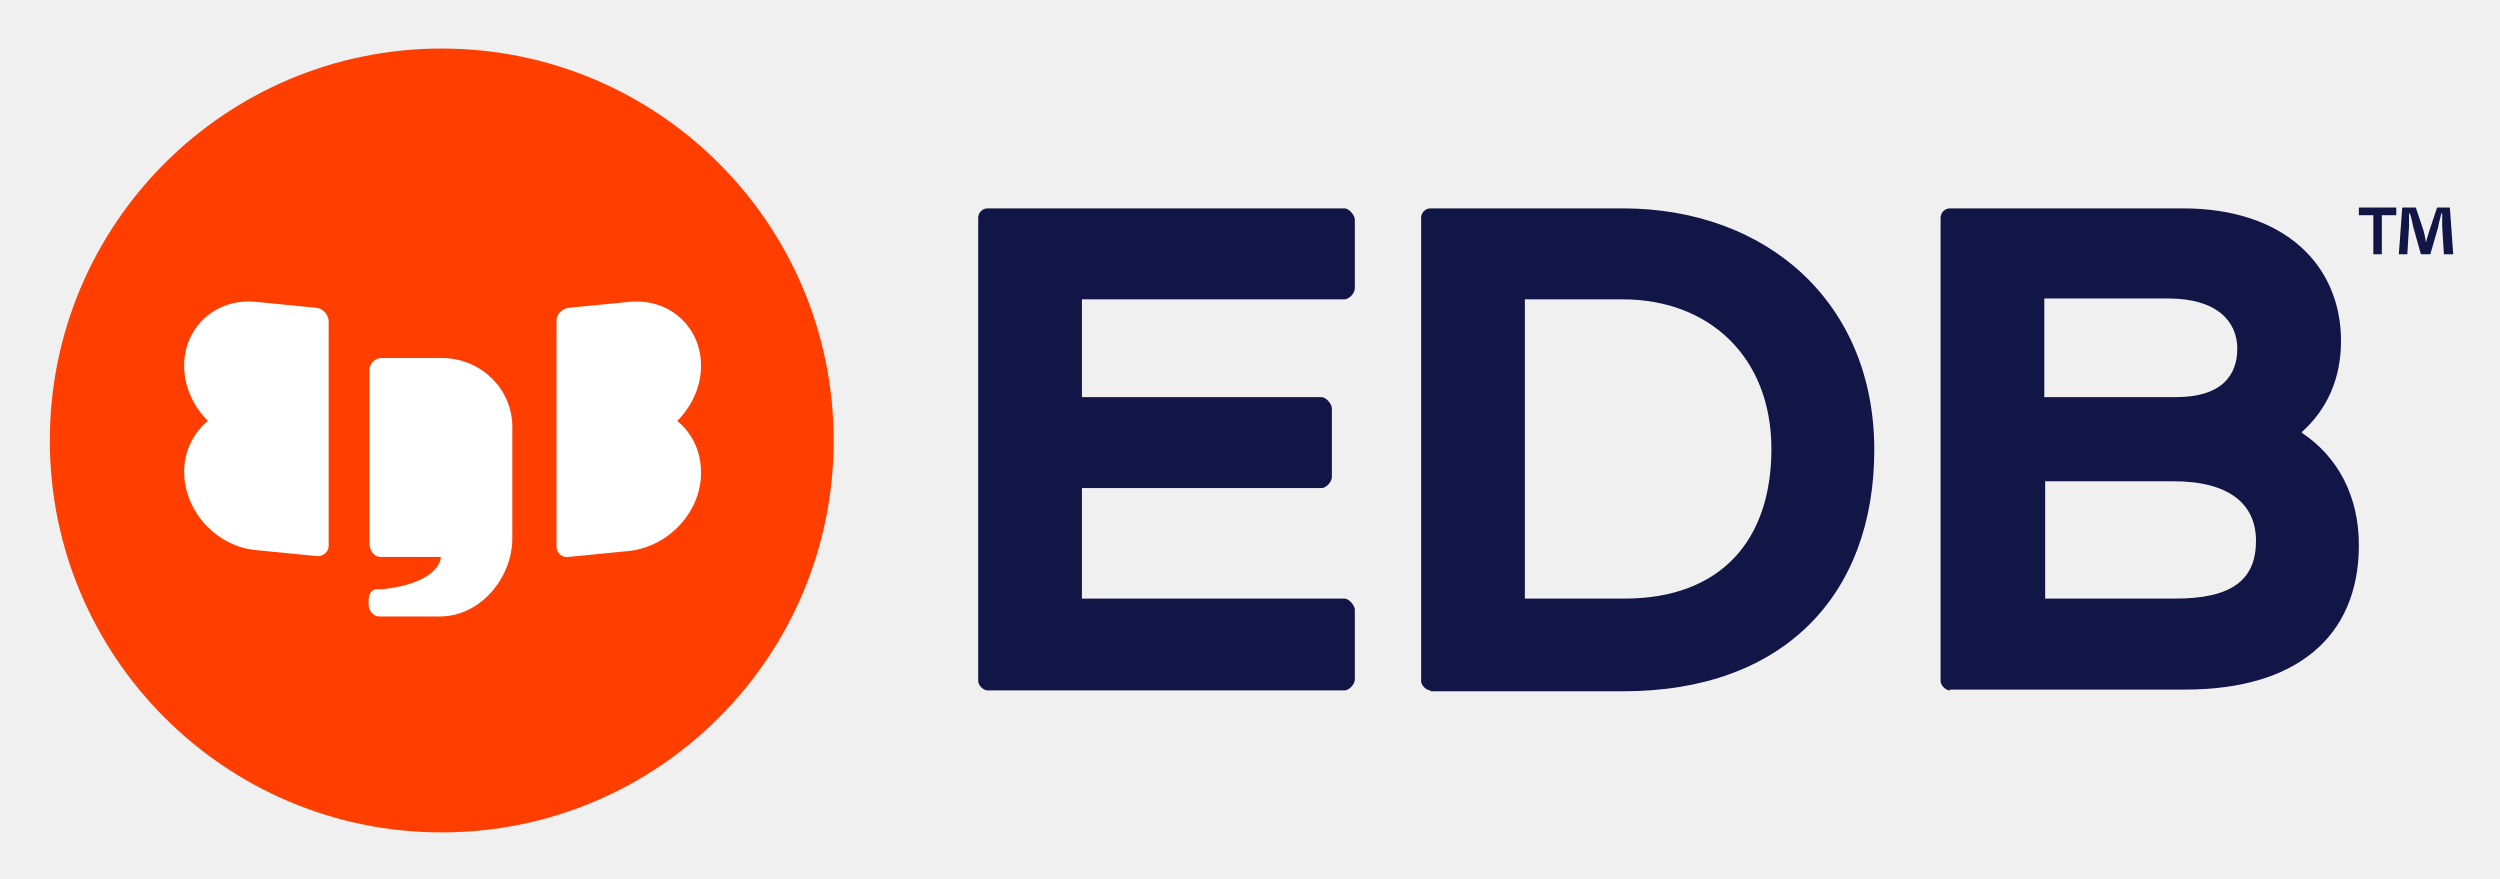
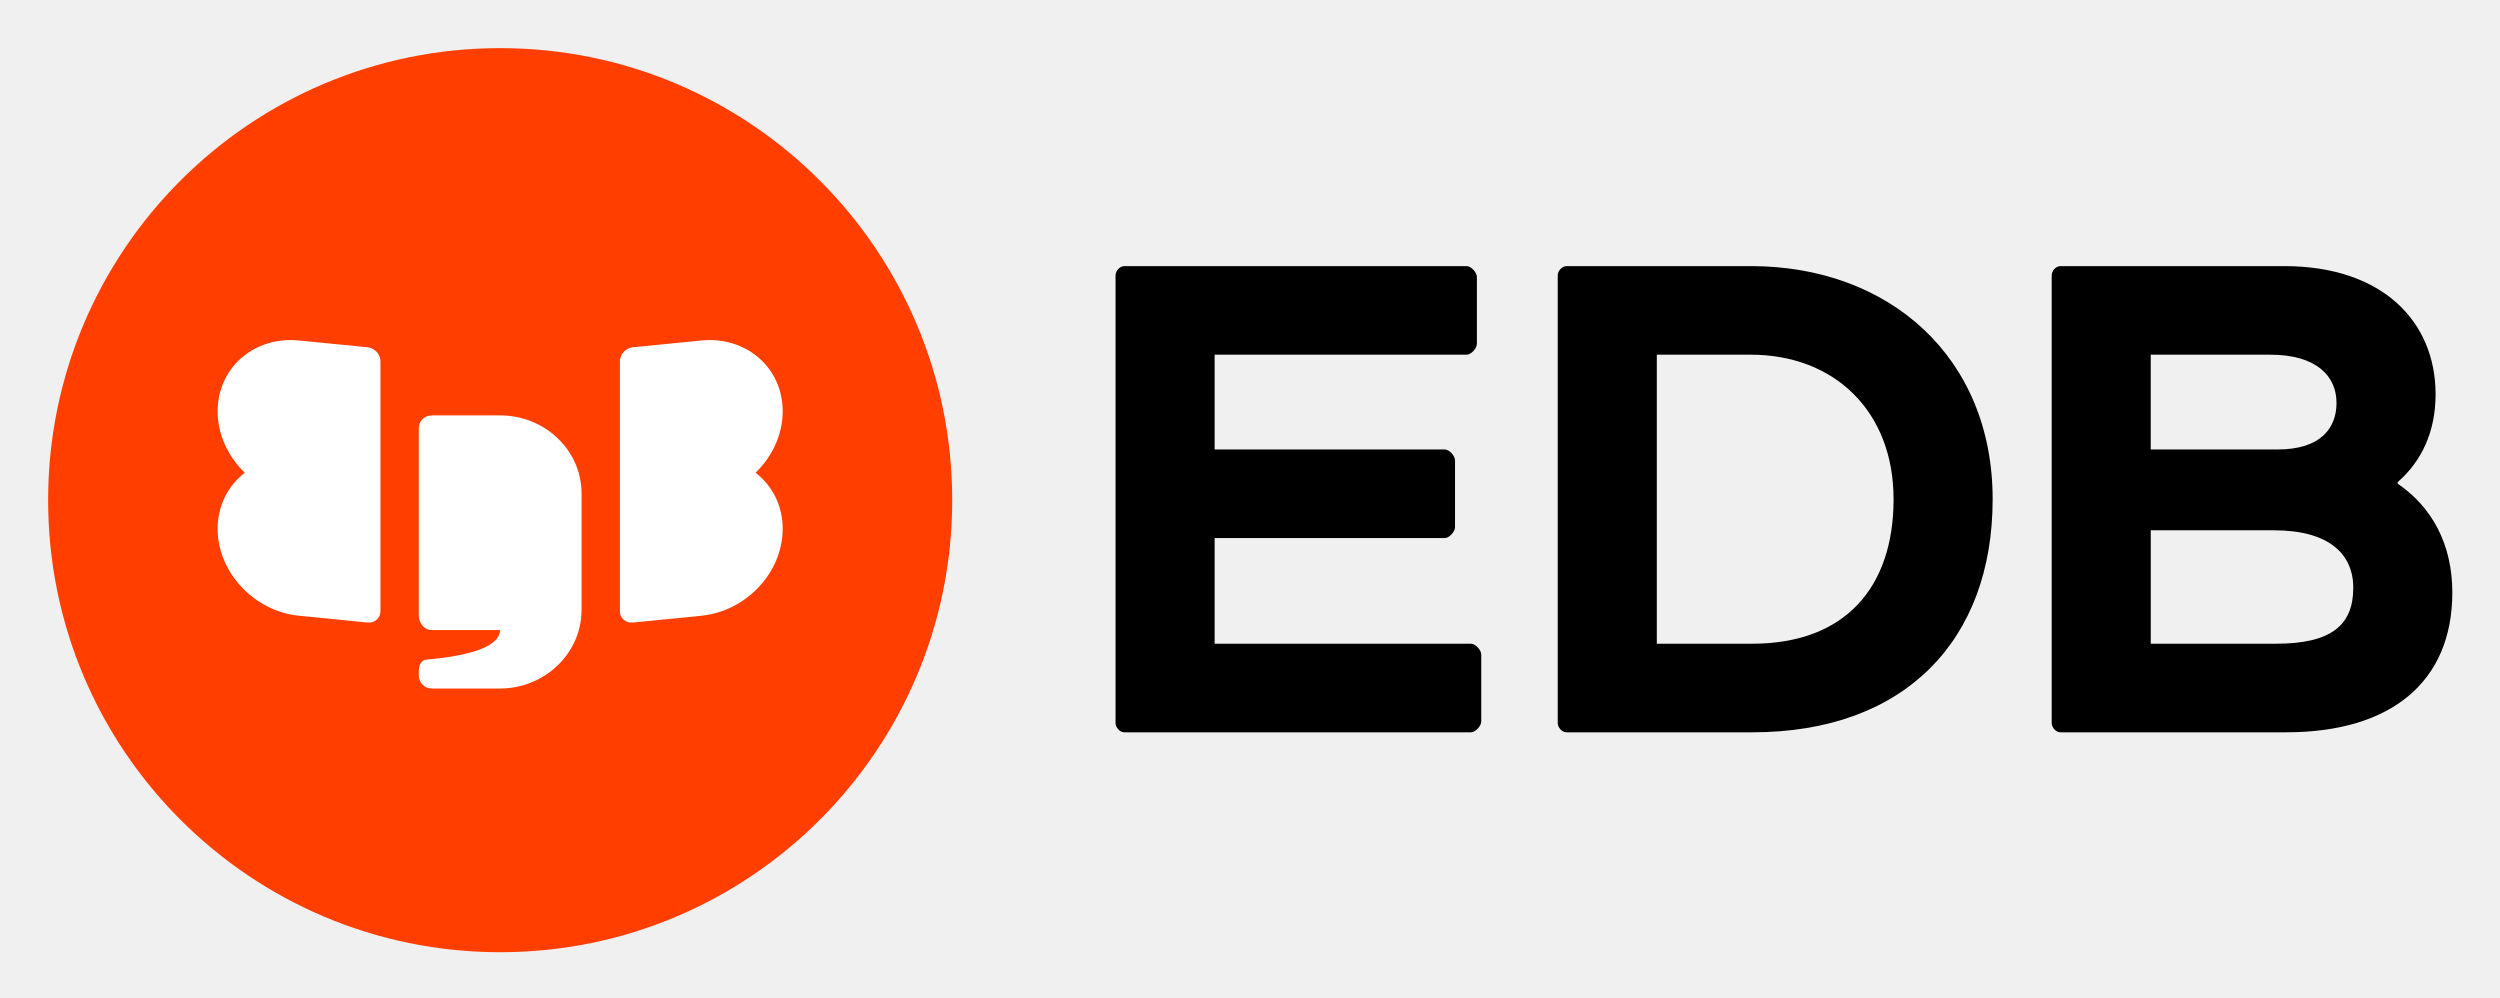
- <svg xmlns="http://www.w3.org/2000/svg" role="img" viewBox="2.84 9.09 294.06 103.31">
-   <style>.st1{fill:#fff}.st2{fill:#121646}</style>
-   <style />
-   <style />
-   <style />
-   <style />
-   <circle cx="54.8" cy="60.9" r="46.1" fill="#ff3e00" />
-   <path fill="#fff" d="M82.5 58.6c1.7-1.7 2.8-4 2.8-6.5 0-4.6-3.8-8-8.5-7.5l-7.1.7c-.7.1-1.4.7-1.4 1.5v26.6c0 .7.6 1.3 1.4 1.2l7.1-.7c4.7-.5 8.5-4.6 8.5-9.2 0-2.6-1.1-4.7-2.8-6.1zM40.1 45.3l-7.1-.7c-4.7-.5-8.5 2.9-8.5 7.5 0 2.5 1.1 4.8 2.8 6.5-1.7 1.4-2.8 3.5-2.8 6 0 4.6 3.8 8.8 8.5 9.2l7.1.7c.7.1 1.4-.5 1.4-1.2V46.8c-.1-.8-.7-1.4-1.4-1.5zm14.7 5.9h-7.1c-.7 0-1.4.6-1.4 1.4V73c0 .8.5 1.6 1.3 1.6h7.1c-.1 1.5-2.1 3.3-6.9 3.8h-.5c-.3 0-1.1 0-1.1 1.4v.4c0 .8.6 1.4 1.3 1.4h7.1c4.7 0 8.5-4.5 8.5-9.2V59.7c.2-4.7-3.6-8.5-8.3-8.5z" />
-   <path fill="#121646" d="M284.7 33.5v.9H283V39h-1v-4.6h-1.7v-.9h4.4zm5.6 5.5l-.2-3.3v-1.5h-.1c-.1.5-.3 1.1-.4 1.7l-.9 3.1h-1.1l-.9-3.2c-.1-.4-.2-1.1-.4-1.6h-.1v1.5L286 39h-1l.4-5.5h1.6l.9 2.7c.1.4.2.8.3 1.4.1-.5.3-1 .4-1.4l.9-2.7h1.5l.4 5.5h-1.1zM130.1 66.6v12.9H161c.5 0 1.2.8 1.2 1.3V89c0 .6-.7 1.3-1.2 1.3h-42c-.5 0-1.1-.6-1.1-1.1V34.7c0-.6.5-1.1 1.1-1.1h42c.5 0 1.2.8 1.2 1.3V43c0 .6-.7 1.3-1.2 1.3h-30.9v11.5h28.2c.5 0 1.2.8 1.2 1.3v8.1c0 .6-.7 1.3-1.2 1.3h-28.2zm41 23.7c-.5 0-1.1-.6-1.1-1.1V34.7c0-.6.5-1.1 1.1-1.1h22.6c17 0 29.6 11.1 29.6 28.4 0 17.1-10.7 28.4-29.5 28.4h-22.7zm11.1-46v35.2h11.7c11.3 0 17.3-6.8 17.3-17.6s-7.3-17.6-17.5-17.6h-11.5zm50 46c-.5 0-1.1-.6-1.1-1.1V34.7c0-.6.5-1.1 1.1-1.1h27.4c12.1 0 18.6 6.8 18.6 15.6 0 4.5-1.7 8.1-4.6 10.7v.1c4.2 2.8 6.7 7.4 6.7 13.2 0 10.9-7.5 17-20.4 17h-27.7zm11.1-46v11.5h15.5c5.4 0 7.2-2.6 7.2-5.7 0-3.2-2.4-5.9-8.1-5.9h-14.6zm15.4 35.2c6.8 0 9.5-2.3 9.5-6.8 0-4.2-3-7-9.7-7h-15.1v13.8h15.3z" />
+ <svg xmlns="http://www.w3.org/2000/svg" role="img" viewBox="6.89 -3.11 265.46 105.96">
+   <g transform="translate(12 2)" fill="none" fill-rule="evenodd" stroke="none" stroke-width="1">
+     <g fill="#000" transform="translate(113 23)">
+       <path d="M123.57 40.243c5.879 0 8.199-1.98 8.199-5.94 0-3.63-2.629-6.104-8.431-6.104h-13.073v12.045h13.306zM110.264 9.552v10.065h13.459c4.642 0 6.267-2.311 6.267-4.949 0-2.805-2.087-5.116-7.039-5.116H110.264zm-9.591 40.097c-.465 0-.927-.497-.927-.991V1.137c0-.497.463-.991.927-.991h23.747c10.521 0 16.09 5.94 16.09 13.613 0 3.96-1.471 7.096-4.024 9.324v.164c3.636 2.477 5.802 6.435 5.802 11.55 0 9.488-6.497 14.852-17.636 14.852h-23.98z" />
+       <path d="M57.817 9.552v30.691h10.133c9.823 0 15.007-5.94 15.007-15.344 0-9.406-6.344-15.347-15.161-15.347h-9.979zm-9.591 40.097c-.465 0-.93-.494-.93-.989V1.137c0-.494.465-.991.93-.991h19.57c14.696 0 25.681 9.655 25.681 24.753 0 14.932-9.284 24.751-25.528 24.751H48.226z" />
+       <path d="M10.864 29.023v11.22h27.23c.463 0 1.081.661 1.081 1.155v7.096c0 .494-.618 1.155-1.081 1.155H1.273c-.465 0-.93-.494-.93-.991V1.137c0-.494.465-.991.93-.991h36.356c.465 0 1.083.661 1.083 1.155v7.096c0 .494-.618 1.155-1.083 1.155H10.864V19.616h24.442c.465 0 1.083.661 1.083 1.155v7.096c0 .494-.618 1.155-1.083 1.155H10.864z" />
+     </g>
+     <circle cx="48" cy="48" r="48" fill="#FF3E00" />
+     <path fill="#FFF" d="M78 38.562c0-4.624-3.87-7.991-8.643-7.517l-7.259.719c-.766.075-1.385.738-1.385 1.479V59.789c0 .74.62 1.281 1.385 1.204l7.259-.719C74.13 59.801 78 55.669 78 51.043c0-2.48-1.114-4.597-2.883-5.955C76.886 43.38 78 41.041 78 38.562" />
+     <path fill="#FFF" d="M33.903 31.763l-7.258-.719C21.87 30.571 18 33.936 18 38.561c0 2.48 1.114 4.818 2.883 6.527C19.114 46.446 18 48.563 18 51.043c0 4.624 3.87 8.757 8.645 9.23l7.258.719c.766.077 1.385-.463 1.385-1.205V33.243c0-.741-.62-1.404-1.385-1.48" />
+     <path fill="#FFF" d="M47.998 39h-7.256c-.766 0-1.385.594-1.385 1.328V60.236c0 .776.557 1.555 1.362 1.555h7.281c-.076 1.448-2.15 2.542-7.012 3.06l-.551.047c-.328.034-1.081 0-1.081 1.362v.361c0 .734.601 1.379 1.366 1.379h7.256c4.774 0 8.665-3.762 8.665-8.342V47.293c0-4.58-3.87-8.293-8.646-8.293" />
+   </g>
</svg>
